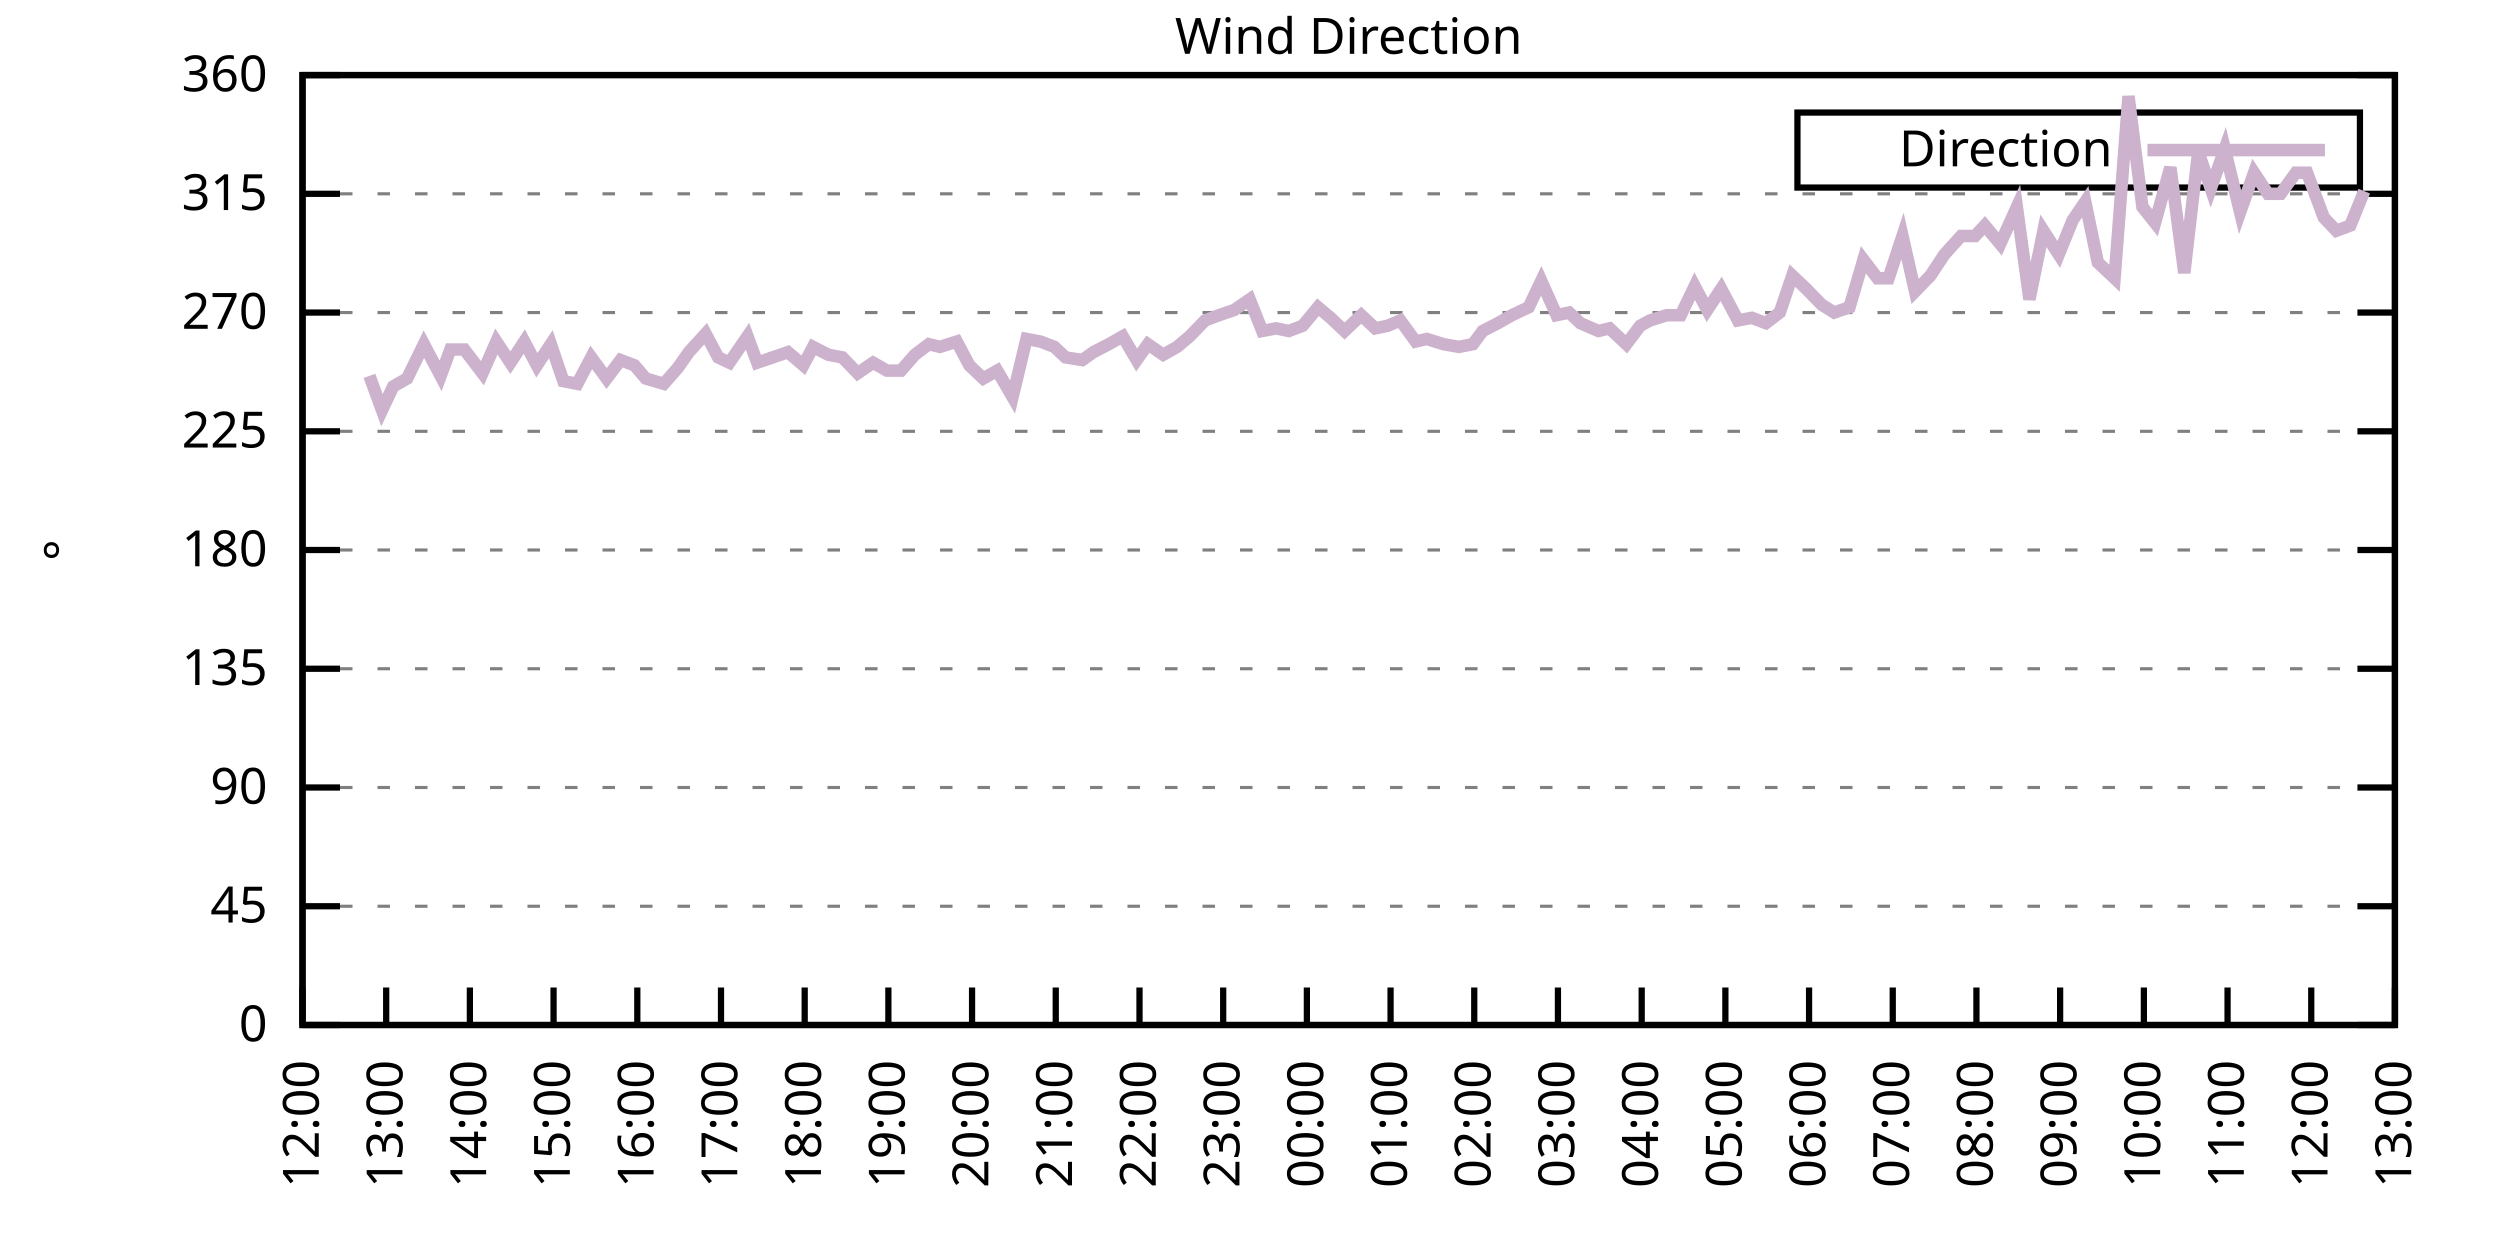
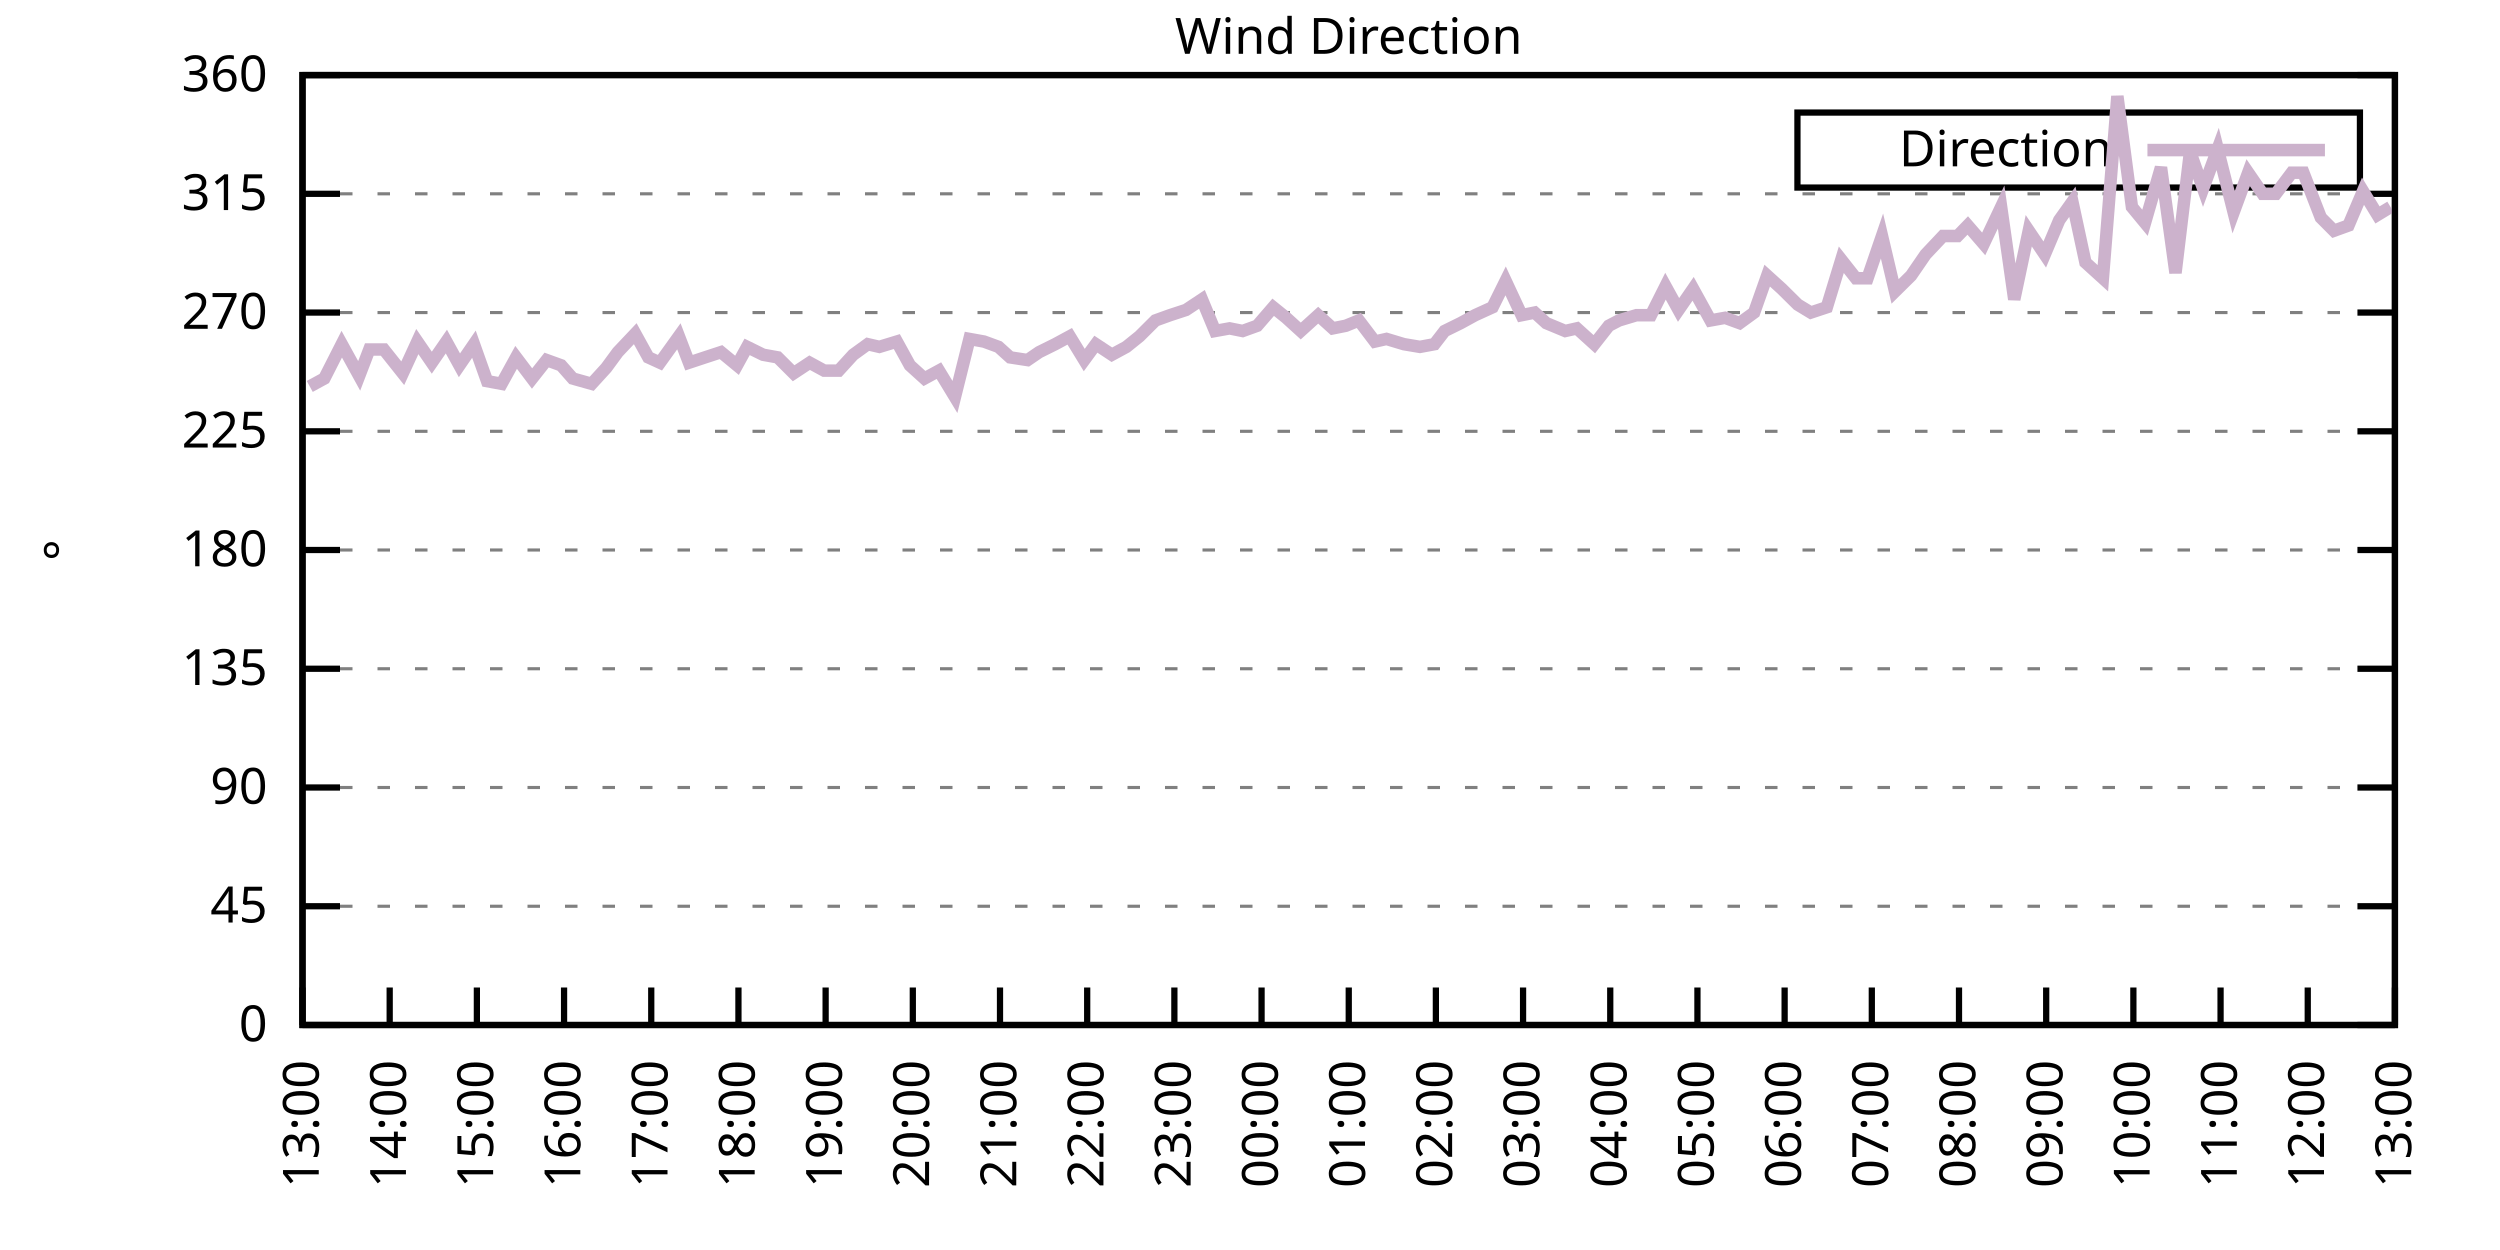
<svg xmlns="http://www.w3.org/2000/svg" xmlns:xlink="http://www.w3.org/1999/xlink" width="400" height="200" viewBox="0 0 400 200">
  <g id="gnuplot_canvas">
    <rect x="0" y="0" width="400" height="200" fill="none" />
    <defs>
      <circle id="gpDot" r="0.5" stroke-width="0.5" stroke="currentColor" />
      <path id="gpPt0" stroke-width="0.333" stroke="currentColor" d="M-1,0 h2 M0,-1 v2" />
      <path id="gpPt1" stroke-width="0.333" stroke="currentColor" d="M-1,-1 L1,1 M1,-1 L-1,1" />
      <path id="gpPt2" stroke-width="0.333" stroke="currentColor" d="M-1,0 L1,0 M0,-1 L0,1 M-1,-1 L1,1 M-1,1 L1,-1" />
      <rect id="gpPt3" stroke-width="0.333" stroke="currentColor" x="-1" y="-1" width="2" height="2" />
      <rect id="gpPt4" stroke-width="0.333" stroke="currentColor" fill="currentColor" x="-1" y="-1" width="2" height="2" />
      <circle id="gpPt5" stroke-width="0.333" stroke="currentColor" cx="0" cy="0" r="1" />
      <use xlink:href="#gpPt5" id="gpPt6" fill="currentColor" stroke="none" />
      <path id="gpPt7" stroke-width="0.333" stroke="currentColor" d="M0,-1.33 L-1.33,0.67 L1.33,0.67 z" />
      <use xlink:href="#gpPt7" id="gpPt8" fill="currentColor" stroke="none" />
      <use xlink:href="#gpPt7" id="gpPt9" stroke="currentColor" transform="rotate(180)" />
      <use xlink:href="#gpPt9" id="gpPt10" fill="currentColor" stroke="none" />
      <use xlink:href="#gpPt3" id="gpPt11" stroke="currentColor" transform="rotate(45)" />
      <use xlink:href="#gpPt11" id="gpPt12" fill="currentColor" stroke="none" />
      <path id="gpPt13" stroke-width="0.333" stroke="currentColor" d="M0,1.330 L1.265,0.411 L0.782,-1.067 L-0.782,-1.076 L-1.265,0.411 z" />
      <use xlink:href="#gpPt13" id="gpPt14" fill="currentColor" stroke="none" />
      <filter id="textbox" filterUnits="objectBoundingBox" x="0" y="0" height="1" width="1">
        <feFlood flood-color="white" flood-opacity="1" result="bgnd" />
        <feComposite in="SourceGraphic" in2="bgnd" operator="atop" />
      </filter>
      <filter id="greybox" filterUnits="objectBoundingBox" x="0" y="0" height="1" width="1">
        <feFlood flood-color="lightgrey" flood-opacity="1" result="grey" />
        <feComposite in="SourceGraphic" in2="grey" operator="atop" />
      </filter>
    </defs>
    <g fill="none" color="white" stroke="currentColor" stroke-width="1.00" stroke-linecap="butt" stroke-linejoin="miter">
</g>
    <g fill="none" color="black" stroke="currentColor" stroke-width="1.00" stroke-linecap="butt" stroke-linejoin="miter">
      <g stroke="none" shape-rendering="crispEdges">
        <polygon fill="rgb(255, 255, 255)" points="48.40,164.00 383.18,164.00 383.18,12.02 48.40,12.02 " />
      </g>
    </g>
    <g fill="none" color="black" stroke="currentColor" stroke-width="1.00" stroke-linecap="butt" stroke-linejoin="miter">
</g>
    <g fill="none" color="black" stroke="black" stroke-width="0.50" stroke-linecap="butt" stroke-linejoin="miter">
</g>
    <g fill="none" color="gray" stroke="currentColor" stroke-width="0.50" stroke-linecap="butt" stroke-linejoin="miter">
      <path stroke="gray" stroke-dasharray="2,4" class="gridline" d="M48.40,164.00 L383.19,164.00  " />
    </g>
    <g fill="none" color="gray" stroke="gray" stroke-width="1.00" stroke-linecap="butt" stroke-linejoin="miter">
</g>
    <g fill="none" color="black" stroke="currentColor" stroke-width="1.00" stroke-linecap="butt" stroke-linejoin="miter">
      <path stroke="black" d="M48.40,164.00 L54.40,164.00 M383.19,164.00 L377.19,164.00  " />
      <g transform="translate(42.80,166.60)" stroke="none" fill="black" font-family="Sans" font-size="8.00" text-anchor="end">
        <text>
          <tspan font-family="Sans"> 0</tspan>
        </text>
      </g>
    </g>
    <g fill="none" color="black" stroke="currentColor" stroke-width="1.00" stroke-linecap="butt" stroke-linejoin="miter">
</g>
    <g fill="none" color="black" stroke="black" stroke-width="0.50" stroke-linecap="butt" stroke-linejoin="miter">
</g>
    <g fill="none" color="gray" stroke="currentColor" stroke-width="0.50" stroke-linecap="butt" stroke-linejoin="miter">
      <path stroke="gray" stroke-dasharray="2,4" class="gridline" d="M48.40,145.00 L383.19,145.00  " />
    </g>
    <g fill="none" color="gray" stroke="gray" stroke-width="1.00" stroke-linecap="butt" stroke-linejoin="miter">
</g>
    <g fill="none" color="black" stroke="currentColor" stroke-width="1.00" stroke-linecap="butt" stroke-linejoin="miter">
      <path stroke="black" d="M48.40,145.00 L54.40,145.00 M383.19,145.00 L377.19,145.00  " />
      <g transform="translate(42.80,147.60)" stroke="none" fill="black" font-family="Sans" font-size="8.00" text-anchor="end">
        <text>
          <tspan font-family="Sans"> 45</tspan>
        </text>
      </g>
    </g>
    <g fill="none" color="black" stroke="currentColor" stroke-width="1.00" stroke-linecap="butt" stroke-linejoin="miter">
</g>
    <g fill="none" color="black" stroke="black" stroke-width="0.50" stroke-linecap="butt" stroke-linejoin="miter">
</g>
    <g fill="none" color="gray" stroke="currentColor" stroke-width="0.50" stroke-linecap="butt" stroke-linejoin="miter">
      <path stroke="gray" stroke-dasharray="2,4" class="gridline" d="M48.40,126.00 L383.19,126.00  " />
    </g>
    <g fill="none" color="gray" stroke="gray" stroke-width="1.00" stroke-linecap="butt" stroke-linejoin="miter">
</g>
    <g fill="none" color="black" stroke="currentColor" stroke-width="1.00" stroke-linecap="butt" stroke-linejoin="miter">
      <path stroke="black" d="M48.40,126.00 L54.40,126.00 M383.19,126.00 L377.19,126.00  " />
      <g transform="translate(42.80,128.60)" stroke="none" fill="black" font-family="Sans" font-size="8.00" text-anchor="end">
        <text>
          <tspan font-family="Sans"> 90</tspan>
        </text>
      </g>
    </g>
    <g fill="none" color="black" stroke="currentColor" stroke-width="1.00" stroke-linecap="butt" stroke-linejoin="miter">
</g>
    <g fill="none" color="black" stroke="black" stroke-width="0.50" stroke-linecap="butt" stroke-linejoin="miter">
</g>
    <g fill="none" color="gray" stroke="currentColor" stroke-width="0.50" stroke-linecap="butt" stroke-linejoin="miter">
      <path stroke="gray" stroke-dasharray="2,4" class="gridline" d="M48.40,107.00 L383.19,107.00  " />
    </g>
    <g fill="none" color="gray" stroke="gray" stroke-width="1.00" stroke-linecap="butt" stroke-linejoin="miter">
</g>
    <g fill="none" color="black" stroke="currentColor" stroke-width="1.00" stroke-linecap="butt" stroke-linejoin="miter">
      <path stroke="black" d="M48.40,107.00 L54.40,107.00 M383.19,107.00 L377.19,107.00  " />
      <g transform="translate(42.80,109.60)" stroke="none" fill="black" font-family="Sans" font-size="8.00" text-anchor="end">
        <text>
          <tspan font-family="Sans"> 135</tspan>
        </text>
      </g>
    </g>
    <g fill="none" color="black" stroke="currentColor" stroke-width="1.00" stroke-linecap="butt" stroke-linejoin="miter">
</g>
    <g fill="none" color="black" stroke="black" stroke-width="0.50" stroke-linecap="butt" stroke-linejoin="miter">
</g>
    <g fill="none" color="gray" stroke="currentColor" stroke-width="0.50" stroke-linecap="butt" stroke-linejoin="miter">
      <path stroke="gray" stroke-dasharray="2,4" class="gridline" d="M48.40,88.00 L383.19,88.00  " />
    </g>
    <g fill="none" color="gray" stroke="gray" stroke-width="1.00" stroke-linecap="butt" stroke-linejoin="miter">
</g>
    <g fill="none" color="black" stroke="currentColor" stroke-width="1.00" stroke-linecap="butt" stroke-linejoin="miter">
      <path stroke="black" d="M48.40,88.00 L54.40,88.00 M383.19,88.00 L377.19,88.00  " />
      <g transform="translate(42.80,90.60)" stroke="none" fill="black" font-family="Sans" font-size="8.00" text-anchor="end">
        <text>
          <tspan font-family="Sans"> 180</tspan>
        </text>
      </g>
    </g>
    <g fill="none" color="black" stroke="currentColor" stroke-width="1.00" stroke-linecap="butt" stroke-linejoin="miter">
</g>
    <g fill="none" color="black" stroke="black" stroke-width="0.50" stroke-linecap="butt" stroke-linejoin="miter">
</g>
    <g fill="none" color="gray" stroke="currentColor" stroke-width="0.50" stroke-linecap="butt" stroke-linejoin="miter">
      <path stroke="gray" stroke-dasharray="2,4" class="gridline" d="M48.40,69.01 L383.19,69.01  " />
    </g>
    <g fill="none" color="gray" stroke="gray" stroke-width="1.00" stroke-linecap="butt" stroke-linejoin="miter">
</g>
    <g fill="none" color="black" stroke="currentColor" stroke-width="1.00" stroke-linecap="butt" stroke-linejoin="miter">
      <path stroke="black" d="M48.40,69.01 L54.40,69.01 M383.19,69.01 L377.19,69.01  " />
      <g transform="translate(42.80,71.61)" stroke="none" fill="black" font-family="Sans" font-size="8.00" text-anchor="end">
        <text>
          <tspan font-family="Sans"> 225</tspan>
        </text>
      </g>
    </g>
    <g fill="none" color="black" stroke="currentColor" stroke-width="1.00" stroke-linecap="butt" stroke-linejoin="miter">
</g>
    <g fill="none" color="black" stroke="black" stroke-width="0.50" stroke-linecap="butt" stroke-linejoin="miter">
</g>
    <g fill="none" color="gray" stroke="currentColor" stroke-width="0.50" stroke-linecap="butt" stroke-linejoin="miter">
      <path stroke="gray" stroke-dasharray="2,4" class="gridline" d="M48.40,50.01 L383.19,50.01  " />
    </g>
    <g fill="none" color="gray" stroke="gray" stroke-width="1.00" stroke-linecap="butt" stroke-linejoin="miter">
</g>
    <g fill="none" color="black" stroke="currentColor" stroke-width="1.00" stroke-linecap="butt" stroke-linejoin="miter">
      <path stroke="black" d="M48.40,50.01 L54.40,50.01 M383.19,50.01 L377.19,50.01  " />
      <g transform="translate(42.80,52.61)" stroke="none" fill="black" font-family="Sans" font-size="8.00" text-anchor="end">
        <text>
          <tspan font-family="Sans"> 270</tspan>
        </text>
      </g>
    </g>
    <g fill="none" color="black" stroke="currentColor" stroke-width="1.00" stroke-linecap="butt" stroke-linejoin="miter">
</g>
    <g fill="none" color="black" stroke="black" stroke-width="0.50" stroke-linecap="butt" stroke-linejoin="miter">
</g>
    <g fill="none" color="gray" stroke="currentColor" stroke-width="0.50" stroke-linecap="butt" stroke-linejoin="miter">
      <path stroke="gray" stroke-dasharray="2,4" class="gridline" d="M48.40,31.01 L383.19,31.01  " />
    </g>
    <g fill="none" color="gray" stroke="gray" stroke-width="1.00" stroke-linecap="butt" stroke-linejoin="miter">
</g>
    <g fill="none" color="black" stroke="currentColor" stroke-width="1.00" stroke-linecap="butt" stroke-linejoin="miter">
      <path stroke="black" d="M48.40,31.01 L54.40,31.01 M383.19,31.01 L377.19,31.01  " />
      <g transform="translate(42.80,33.61)" stroke="none" fill="black" font-family="Sans" font-size="8.00" text-anchor="end">
        <text>
          <tspan font-family="Sans"> 315</tspan>
        </text>
      </g>
    </g>
    <g fill="none" color="black" stroke="currentColor" stroke-width="1.00" stroke-linecap="butt" stroke-linejoin="miter">
</g>
    <g fill="none" color="black" stroke="black" stroke-width="0.50" stroke-linecap="butt" stroke-linejoin="miter">
</g>
    <g fill="none" color="gray" stroke="currentColor" stroke-width="0.50" stroke-linecap="butt" stroke-linejoin="miter">
      <path stroke="gray" stroke-dasharray="2,4" class="gridline" d="M48.40,12.01 L383.19,12.01  " />
    </g>
    <g fill="none" color="gray" stroke="gray" stroke-width="1.00" stroke-linecap="butt" stroke-linejoin="miter">
</g>
    <g fill="none" color="black" stroke="currentColor" stroke-width="1.00" stroke-linecap="butt" stroke-linejoin="miter">
      <path stroke="black" d="M48.40,12.01 L54.40,12.01 M383.19,12.01 L377.19,12.01  " />
      <g transform="translate(42.80,14.61)" stroke="none" fill="black" font-family="Sans" font-size="8.00" text-anchor="end">
        <text>
          <tspan font-family="Sans"> 360</tspan>
        </text>
      </g>
    </g>
    <g fill="none" color="black" stroke="currentColor" stroke-width="1.00" stroke-linecap="butt" stroke-linejoin="miter">
      <path stroke="black" d="M48.40,164.00 L48.40,158.00  " />
      <g transform="translate(51.00,169.60) rotate(270.00)" stroke="none" fill="black" font-family="Sans" font-size="8.00" text-anchor="end">
        <text>
-           <tspan font-family="Sans">12:00</tspan>
-         </text>
-       </g>
-     </g>
-     <g fill="none" color="black" stroke="currentColor" stroke-width="1.00" stroke-linecap="butt" stroke-linejoin="miter">
-       <path stroke="black" d="M61.79,164.00 L61.79,158.00  " />
-       <g transform="translate(64.39,169.60) rotate(270.00)" stroke="none" fill="black" font-family="Sans" font-size="8.00" text-anchor="end">
-         <text>
          <tspan font-family="Sans">13:00</tspan>
        </text>
      </g>
    </g>
    <g fill="none" color="black" stroke="currentColor" stroke-width="1.00" stroke-linecap="butt" stroke-linejoin="miter">
-       <path stroke="black" d="M75.18,164.00 L75.18,158.00  " />
-       <g transform="translate(77.78,169.60) rotate(270.00)" stroke="none" fill="black" font-family="Sans" font-size="8.00" text-anchor="end">
+       <path stroke="black" d="M62.35,164.00 L62.35,158.00  " />
+       <g transform="translate(64.95,169.60) rotate(270.00)" stroke="none" fill="black" font-family="Sans" font-size="8.00" text-anchor="end">
        <text>
          <tspan font-family="Sans">14:00</tspan>
        </text>
      </g>
    </g>
    <g fill="none" color="black" stroke="currentColor" stroke-width="1.00" stroke-linecap="butt" stroke-linejoin="miter">
-       <path stroke="black" d="M88.57,164.00 L88.57,158.00  " />
-       <g transform="translate(91.17,169.60) rotate(270.00)" stroke="none" fill="black" font-family="Sans" font-size="8.00" text-anchor="end">
+       <path stroke="black" d="M76.30,164.00 L76.30,158.00  " />
+       <g transform="translate(78.90,169.60) rotate(270.00)" stroke="none" fill="black" font-family="Sans" font-size="8.00" text-anchor="end">
        <text>
          <tspan font-family="Sans">15:00</tspan>
        </text>
      </g>
    </g>
    <g fill="none" color="black" stroke="currentColor" stroke-width="1.00" stroke-linecap="butt" stroke-linejoin="miter">
-       <path stroke="black" d="M101.97,164.00 L101.97,158.00  " />
-       <g transform="translate(104.57,169.60) rotate(270.00)" stroke="none" fill="black" font-family="Sans" font-size="8.00" text-anchor="end">
+       <path stroke="black" d="M90.25,164.00 L90.25,158.00  " />
+       <g transform="translate(92.85,169.60) rotate(270.00)" stroke="none" fill="black" font-family="Sans" font-size="8.00" text-anchor="end">
        <text>
          <tspan font-family="Sans">16:00</tspan>
        </text>
      </g>
    </g>
    <g fill="none" color="black" stroke="currentColor" stroke-width="1.00" stroke-linecap="butt" stroke-linejoin="miter">
-       <path stroke="black" d="M115.36,164.00 L115.36,158.00  " />
-       <g transform="translate(117.96,169.60) rotate(270.00)" stroke="none" fill="black" font-family="Sans" font-size="8.00" text-anchor="end">
+       <path stroke="black" d="M104.20,164.00 L104.20,158.00  " />
+       <g transform="translate(106.80,169.60) rotate(270.00)" stroke="none" fill="black" font-family="Sans" font-size="8.00" text-anchor="end">
        <text>
          <tspan font-family="Sans">17:00</tspan>
        </text>
      </g>
    </g>
    <g fill="none" color="black" stroke="currentColor" stroke-width="1.00" stroke-linecap="butt" stroke-linejoin="miter">
-       <path stroke="black" d="M128.75,164.00 L128.75,158.00  " />
-       <g transform="translate(131.35,169.60) rotate(270.00)" stroke="none" fill="black" font-family="Sans" font-size="8.00" text-anchor="end">
+       <path stroke="black" d="M118.15,164.00 L118.15,158.00  " />
+       <g transform="translate(120.75,169.60) rotate(270.00)" stroke="none" fill="black" font-family="Sans" font-size="8.00" text-anchor="end">
        <text>
          <tspan font-family="Sans">18:00</tspan>
        </text>
      </g>
    </g>
    <g fill="none" color="black" stroke="currentColor" stroke-width="1.00" stroke-linecap="butt" stroke-linejoin="miter">
-       <path stroke="black" d="M142.14,164.00 L142.14,158.00  " />
-       <g transform="translate(144.74,169.60) rotate(270.00)" stroke="none" fill="black" font-family="Sans" font-size="8.00" text-anchor="end">
+       <path stroke="black" d="M132.10,164.00 L132.10,158.00  " />
+       <g transform="translate(134.70,169.60) rotate(270.00)" stroke="none" fill="black" font-family="Sans" font-size="8.00" text-anchor="end">
        <text>
          <tspan font-family="Sans">19:00</tspan>
        </text>
      </g>
    </g>
    <g fill="none" color="black" stroke="currentColor" stroke-width="1.00" stroke-linecap="butt" stroke-linejoin="miter">
-       <path stroke="black" d="M155.53,164.00 L155.53,158.00  " />
-       <g transform="translate(158.13,169.60) rotate(270.00)" stroke="none" fill="black" font-family="Sans" font-size="8.00" text-anchor="end">
+       <path stroke="black" d="M146.05,164.00 L146.05,158.00  " />
+       <g transform="translate(148.65,169.60) rotate(270.00)" stroke="none" fill="black" font-family="Sans" font-size="8.00" text-anchor="end">
        <text>
          <tspan font-family="Sans">20:00</tspan>
        </text>
      </g>
    </g>
    <g fill="none" color="black" stroke="currentColor" stroke-width="1.00" stroke-linecap="butt" stroke-linejoin="miter">
-       <path stroke="black" d="M168.92,164.00 L168.92,158.00  " />
-       <g transform="translate(171.52,169.60) rotate(270.00)" stroke="none" fill="black" font-family="Sans" font-size="8.00" text-anchor="end">
+       <path stroke="black" d="M160.00,164.00 L160.00,158.00  " />
+       <g transform="translate(162.60,169.60) rotate(270.00)" stroke="none" fill="black" font-family="Sans" font-size="8.00" text-anchor="end">
        <text>
          <tspan font-family="Sans">21:00</tspan>
        </text>
      </g>
    </g>
    <g fill="none" color="black" stroke="currentColor" stroke-width="1.00" stroke-linecap="butt" stroke-linejoin="miter">
-       <path stroke="black" d="M182.32,164.00 L182.32,158.00  " />
-       <g transform="translate(184.92,169.60) rotate(270.00)" stroke="none" fill="black" font-family="Sans" font-size="8.00" text-anchor="end">
+       <path stroke="black" d="M173.95,164.00 L173.95,158.00  " />
+       <g transform="translate(176.55,169.60) rotate(270.00)" stroke="none" fill="black" font-family="Sans" font-size="8.00" text-anchor="end">
        <text>
          <tspan font-family="Sans">22:00</tspan>
        </text>
      </g>
    </g>
    <g fill="none" color="black" stroke="currentColor" stroke-width="1.00" stroke-linecap="butt" stroke-linejoin="miter">
-       <path stroke="black" d="M195.71,164.00 L195.71,158.00  " />
-       <g transform="translate(198.31,169.60) rotate(270.00)" stroke="none" fill="black" font-family="Sans" font-size="8.00" text-anchor="end">
+       <path stroke="black" d="M187.90,164.00 L187.90,158.00  " />
+       <g transform="translate(190.50,169.60) rotate(270.00)" stroke="none" fill="black" font-family="Sans" font-size="8.00" text-anchor="end">
        <text>
          <tspan font-family="Sans">23:00</tspan>
        </text>
      </g>
    </g>
    <g fill="none" color="black" stroke="currentColor" stroke-width="1.00" stroke-linecap="butt" stroke-linejoin="miter">
-       <path stroke="black" d="M209.10,164.00 L209.10,158.00  " />
-       <g transform="translate(211.70,169.60) rotate(270.00)" stroke="none" fill="black" font-family="Sans" font-size="8.00" text-anchor="end">
+       <path stroke="black" d="M201.85,164.00 L201.85,158.00  " />
+       <g transform="translate(204.45,169.60) rotate(270.00)" stroke="none" fill="black" font-family="Sans" font-size="8.00" text-anchor="end">
        <text>
          <tspan font-family="Sans">00:00</tspan>
        </text>
      </g>
    </g>
    <g fill="none" color="black" stroke="currentColor" stroke-width="1.00" stroke-linecap="butt" stroke-linejoin="miter">
-       <path stroke="black" d="M222.49,164.00 L222.49,158.00  " />
-       <g transform="translate(225.09,169.60) rotate(270.00)" stroke="none" fill="black" font-family="Sans" font-size="8.00" text-anchor="end">
+       <path stroke="black" d="M215.80,164.00 L215.80,158.00  " />
+       <g transform="translate(218.40,169.60) rotate(270.00)" stroke="none" fill="black" font-family="Sans" font-size="8.00" text-anchor="end">
        <text>
          <tspan font-family="Sans">01:00</tspan>
        </text>
      </g>
    </g>
    <g fill="none" color="black" stroke="currentColor" stroke-width="1.00" stroke-linecap="butt" stroke-linejoin="miter">
-       <path stroke="black" d="M235.88,164.00 L235.88,158.00  " />
-       <g transform="translate(238.48,169.60) rotate(270.00)" stroke="none" fill="black" font-family="Sans" font-size="8.00" text-anchor="end">
+       <path stroke="black" d="M229.74,164.00 L229.74,158.00  " />
+       <g transform="translate(232.34,169.60) rotate(270.00)" stroke="none" fill="black" font-family="Sans" font-size="8.00" text-anchor="end">
        <text>
          <tspan font-family="Sans">02:00</tspan>
        </text>
      </g>
    </g>
    <g fill="none" color="black" stroke="currentColor" stroke-width="1.00" stroke-linecap="butt" stroke-linejoin="miter">
-       <path stroke="black" d="M249.27,164.00 L249.27,158.00  " />
-       <g transform="translate(251.87,169.60) rotate(270.00)" stroke="none" fill="black" font-family="Sans" font-size="8.00" text-anchor="end">
+       <path stroke="black" d="M243.69,164.00 L243.69,158.00  " />
+       <g transform="translate(246.29,169.60) rotate(270.00)" stroke="none" fill="black" font-family="Sans" font-size="8.00" text-anchor="end">
        <text>
          <tspan font-family="Sans">03:00</tspan>
        </text>
      </g>
    </g>
    <g fill="none" color="black" stroke="currentColor" stroke-width="1.00" stroke-linecap="butt" stroke-linejoin="miter">
-       <path stroke="black" d="M262.67,164.00 L262.67,158.00  " />
-       <g transform="translate(265.27,169.60) rotate(270.00)" stroke="none" fill="black" font-family="Sans" font-size="8.00" text-anchor="end">
+       <path stroke="black" d="M257.64,164.00 L257.64,158.00  " />
+       <g transform="translate(260.24,169.60) rotate(270.00)" stroke="none" fill="black" font-family="Sans" font-size="8.00" text-anchor="end">
        <text>
          <tspan font-family="Sans">04:00</tspan>
        </text>
      </g>
    </g>
    <g fill="none" color="black" stroke="currentColor" stroke-width="1.00" stroke-linecap="butt" stroke-linejoin="miter">
-       <path stroke="black" d="M276.06,164.00 L276.06,158.00  " />
-       <g transform="translate(278.66,169.60) rotate(270.00)" stroke="none" fill="black" font-family="Sans" font-size="8.00" text-anchor="end">
+       <path stroke="black" d="M271.59,164.00 L271.59,158.00  " />
+       <g transform="translate(274.19,169.60) rotate(270.00)" stroke="none" fill="black" font-family="Sans" font-size="8.00" text-anchor="end">
        <text>
          <tspan font-family="Sans">05:00</tspan>
        </text>
      </g>
    </g>
    <g fill="none" color="black" stroke="currentColor" stroke-width="1.00" stroke-linecap="butt" stroke-linejoin="miter">
-       <path stroke="black" d="M289.45,164.00 L289.45,158.00  " />
-       <g transform="translate(292.05,169.60) rotate(270.00)" stroke="none" fill="black" font-family="Sans" font-size="8.00" text-anchor="end">
+       <path stroke="black" d="M285.54,164.00 L285.54,158.00  " />
+       <g transform="translate(288.14,169.60) rotate(270.00)" stroke="none" fill="black" font-family="Sans" font-size="8.00" text-anchor="end">
        <text>
          <tspan font-family="Sans">06:00</tspan>
        </text>
      </g>
    </g>
    <g fill="none" color="black" stroke="currentColor" stroke-width="1.00" stroke-linecap="butt" stroke-linejoin="miter">
-       <path stroke="black" d="M302.84,164.00 L302.84,158.00  " />
-       <g transform="translate(305.44,169.60) rotate(270.00)" stroke="none" fill="black" font-family="Sans" font-size="8.00" text-anchor="end">
+       <path stroke="black" d="M299.49,164.00 L299.49,158.00  " />
+       <g transform="translate(302.09,169.60) rotate(270.00)" stroke="none" fill="black" font-family="Sans" font-size="8.00" text-anchor="end">
        <text>
          <tspan font-family="Sans">07:00</tspan>
        </text>
      </g>
    </g>
    <g fill="none" color="black" stroke="currentColor" stroke-width="1.00" stroke-linecap="butt" stroke-linejoin="miter">
-       <path stroke="black" d="M316.23,164.00 L316.23,158.00  " />
-       <g transform="translate(318.83,169.60) rotate(270.00)" stroke="none" fill="black" font-family="Sans" font-size="8.00" text-anchor="end">
+       <path stroke="black" d="M313.44,164.00 L313.44,158.00  " />
+       <g transform="translate(316.04,169.60) rotate(270.00)" stroke="none" fill="black" font-family="Sans" font-size="8.00" text-anchor="end">
        <text>
          <tspan font-family="Sans">08:00</tspan>
        </text>
      </g>
    </g>
    <g fill="none" color="black" stroke="currentColor" stroke-width="1.00" stroke-linecap="butt" stroke-linejoin="miter">
-       <path stroke="black" d="M329.62,164.00 L329.62,158.00  " />
-       <g transform="translate(332.22,169.60) rotate(270.00)" stroke="none" fill="black" font-family="Sans" font-size="8.00" text-anchor="end">
+       <path stroke="black" d="M327.39,164.00 L327.39,158.00  " />
+       <g transform="translate(329.99,169.60) rotate(270.00)" stroke="none" fill="black" font-family="Sans" font-size="8.00" text-anchor="end">
        <text>
          <tspan font-family="Sans">09:00</tspan>
        </text>
      </g>
    </g>
    <g fill="none" color="black" stroke="currentColor" stroke-width="1.00" stroke-linecap="butt" stroke-linejoin="miter">
-       <path stroke="black" d="M343.02,164.00 L343.02,158.00  " />
-       <g transform="translate(345.62,169.60) rotate(270.00)" stroke="none" fill="black" font-family="Sans" font-size="8.00" text-anchor="end">
+       <path stroke="black" d="M341.34,164.00 L341.34,158.00  " />
+       <g transform="translate(343.94,169.60) rotate(270.00)" stroke="none" fill="black" font-family="Sans" font-size="8.00" text-anchor="end">
        <text>
          <tspan font-family="Sans">10:00</tspan>
        </text>
      </g>
    </g>
    <g fill="none" color="black" stroke="currentColor" stroke-width="1.00" stroke-linecap="butt" stroke-linejoin="miter">
-       <path stroke="black" d="M356.41,164.00 L356.41,158.00  " />
-       <g transform="translate(359.01,169.60) rotate(270.00)" stroke="none" fill="black" font-family="Sans" font-size="8.00" text-anchor="end">
+       <path stroke="black" d="M355.29,164.00 L355.29,158.00  " />
+       <g transform="translate(357.89,169.60) rotate(270.00)" stroke="none" fill="black" font-family="Sans" font-size="8.00" text-anchor="end">
        <text>
          <tspan font-family="Sans">11:00</tspan>
        </text>
      </g>
    </g>
    <g fill="none" color="black" stroke="currentColor" stroke-width="1.00" stroke-linecap="butt" stroke-linejoin="miter">
-       <path stroke="black" d="M369.80,164.00 L369.80,158.00  " />
-       <g transform="translate(372.40,169.60) rotate(270.00)" stroke="none" fill="black" font-family="Sans" font-size="8.00" text-anchor="end">
+       <path stroke="black" d="M369.24,164.00 L369.24,158.00  " />
+       <g transform="translate(371.84,169.60) rotate(270.00)" stroke="none" fill="black" font-family="Sans" font-size="8.00" text-anchor="end">
        <text>
          <tspan font-family="Sans">12:00</tspan>
        </text>
      </g>
    </g>
    <g fill="none" color="black" stroke="currentColor" stroke-width="1.00" stroke-linecap="butt" stroke-linejoin="miter">
      <path stroke="black" d="M383.19,164.00 L383.19,158.00  " />
      <g transform="translate(385.79,169.60) rotate(270.00)" stroke="none" fill="black" font-family="Sans" font-size="8.00" text-anchor="end">
        <text>
          <tspan font-family="Sans">13:00</tspan>
        </text>
      </g>
    </g>
    <g fill="none" color="black" stroke="currentColor" stroke-width="1.00" stroke-linecap="butt" stroke-linejoin="miter">
</g>
    <g fill="none" color="black" stroke="currentColor" stroke-width="1.00" stroke-linecap="butt" stroke-linejoin="miter">
      <path stroke="black" d="M48.40,12.01 L48.40,164.00 L383.19,164.00 L383.19,12.01 L48.40,12.01 Z  " />
    </g>
    <g fill="none" color="black" stroke="currentColor" stroke-width="1.00" stroke-linecap="butt" stroke-linejoin="miter">
</g>
    <g fill="none" color="black" stroke="currentColor" stroke-width="1.00" stroke-linecap="butt" stroke-linejoin="miter">
      <path stroke="black" d="M287.59,30.01 L287.59,18.01 L377.59,18.01 L377.59,30.01 L287.59,30.01 Z  " />
    </g>
    <g id="Wind_direction_plot_1">
      <g fill="none" color="white" stroke="black" stroke-width="2.00" stroke-linecap="butt" stroke-linejoin="miter">
</g>
      <g fill="none" color="black" stroke="currentColor" stroke-width="2.00" stroke-linecap="butt" stroke-linejoin="miter">
        <g transform="translate(337.99,26.61)" stroke="none" fill="black" font-family="Sans" font-size="8.00" text-anchor="end">
          <text>
            <tspan font-family="Sans">Direction</tspan>
          </text>
        </g>
      </g>
      <g fill="none" color="black" stroke="currentColor" stroke-width="2.00" stroke-linecap="butt" stroke-linejoin="miter">
-         <path stroke="rgb(204, 178, 204)" d="M343.59,24.01 L371.99,24.01 M59.11,60.14 L61.12,65.63 L62.91,61.83 L65.14,60.56 L67.82,55.07 L70.50,60.14   L72.06,55.92 L74.29,55.92 L77.19,59.72 L79.42,54.65 L81.66,58.03 L83.89,54.65 L85.90,58.45 L88.13,55.07   L90.14,60.98 L92.37,61.41 L94.60,57.18 L97.06,60.56 L99.29,57.61 L101.52,58.45 L103.31,60.56 L106.21,61.41   L108.44,58.87 L110.22,56.34 L112.90,53.39 L114.91,57.18 L116.70,58.03 L119.60,53.81 L121.16,58.03 L123.62,57.18   L126.07,56.34 L128.53,58.45 L130.09,55.50 L132.54,56.76 L134.78,57.18 L137.23,59.72 L139.69,58.03 L141.92,59.30   L144.15,59.30 L146.38,56.76 L148.61,55.07 L150.40,55.50 L153.08,54.65 L155.09,58.45 L157.32,60.56 L159.55,59.30   L162.01,63.52 L164.24,54.23 L166.47,54.65 L168.70,55.50 L170.49,57.18 L173.17,57.61 L174.95,56.34 L177.41,55.07   L179.64,53.81 L181.87,57.61 L183.66,55.07 L186.11,56.76 L188.34,55.50 L190.35,53.81 L192.81,51.27 L195.04,50.43   L197.49,49.59 L199.95,47.90 L201.96,52.96 L204.19,52.54 L206.20,52.96 L208.43,52.12 L210.88,49.16 L212.89,50.85   L215.13,52.96 L217.80,50.43 L220.04,52.54 L222.04,52.12 L224.05,51.27 L226.51,54.65 L228.29,54.23 L230.97,55.07   L233.43,55.50 L235.66,55.07 L237.22,52.96 L239.68,51.70 L241.91,50.43 L244.59,49.16 L246.60,44.94 L249.05,50.43   L251.06,50.01 L252.85,51.70 L255.75,52.96 L257.53,52.54 L260.21,55.07 L262.44,52.12 L264.00,51.27 L266.68,50.43   L268.92,50.43 L271.15,45.79 L273.16,49.59 L275.39,46.21 L278.07,51.27 L280.30,50.85 L282.53,51.70 L284.76,50.01   L286.77,44.10 L289.00,46.21 L291.46,48.74 L293.47,50.01 L295.92,49.16 L298.15,41.56 L300.39,44.52 L302.17,44.52   L304.40,37.76 L306.41,46.63 L308.87,44.10 L311.10,40.72 L313.78,37.76 L316.01,37.76 L317.57,36.08 L320.03,39.03   L322.70,33.12 L324.71,47.90 L326.95,36.92 L329.40,40.72 L331.63,35.23 L333.64,32.28 L335.65,41.99 L338.33,44.52   L340.56,15.39 L342.79,33.12 L344.80,35.65 L347.26,26.79 L349.49,43.67 L351.72,24.25 L353.73,30.16 L355.96,23.83   L358.42,33.96 L360.65,27.63 L362.88,31.01 L364.89,31.01 L367.34,27.63 L369.13,27.63 L371.81,34.81 L373.82,36.92   L376.05,36.08 L378.28,30.59  " />
+         <path stroke="rgb(204, 178, 204)" d="M343.59,24.01 L371.99,24.01 M49.56,61.83 L51.89,60.56 L54.68,55.07 L57.47,60.14 L59.09,55.92 L61.42,55.92   L64.44,59.72 L66.77,54.65 L69.09,58.03 L71.42,54.65 L73.51,58.45 L75.83,55.07 L77.93,60.98 L80.25,61.41   L82.58,57.18 L85.13,60.56 L87.46,57.61 L89.78,58.45 L91.64,60.56 L94.67,61.41 L96.99,58.87 L98.85,56.34   L101.64,53.39 L103.73,57.18 L105.59,58.03 L108.62,53.81 L110.24,58.03 L112.80,57.18 L115.36,56.34 L117.92,58.45   L119.54,55.50 L122.10,56.76 L124.43,57.18 L126.98,59.72 L129.54,58.03 L131.87,59.30 L134.19,59.30 L136.51,56.76   L138.84,55.07 L140.70,55.50 L143.49,54.65 L145.58,58.45 L147.91,60.56 L150.23,59.30 L152.79,63.52 L155.11,54.23   L157.44,54.65 L159.76,55.50 L161.62,57.18 L164.41,57.61 L166.27,56.34 L168.83,55.07 L171.16,53.81 L173.48,57.61   L175.34,55.07 L177.90,56.76 L180.22,55.50 L182.32,53.81 L184.87,51.27 L187.20,50.43 L189.76,49.59 L192.31,47.90   L194.41,52.96 L196.73,52.54 L198.82,52.96 L201.15,52.12 L203.71,49.16 L205.80,50.85 L208.12,52.96 L210.91,50.43   L213.24,52.54 L215.33,52.12 L217.42,51.27 L219.98,54.65 L221.84,54.23 L224.63,55.07 L227.19,55.50 L229.51,55.07   L231.14,52.96 L233.70,51.70 L236.02,50.43 L238.81,49.16 L240.90,44.94 L243.46,50.43 L245.55,50.01 L247.41,51.70   L250.44,52.96 L252.30,52.54 L255.09,55.07 L257.41,52.12 L259.04,51.27 L261.83,50.43 L264.15,50.43 L266.48,45.79   L268.57,49.59 L270.90,46.21 L273.69,51.27 L276.01,50.85 L278.34,51.70 L280.66,50.01 L282.75,44.10 L285.08,46.21   L287.64,48.74 L289.73,50.01 L292.29,49.16 L294.61,41.56 L296.94,44.52 L298.80,44.52 L301.12,37.76 L303.21,46.63   L305.77,44.10 L308.09,40.72 L310.88,37.76 L313.21,37.76 L314.84,36.08 L317.39,39.03 L320.18,33.12 L322.28,47.90   L324.60,36.92 L327.16,40.72 L329.48,35.23 L331.58,32.28 L333.67,41.99 L336.46,44.52 L338.78,15.39 L341.11,33.12   L343.20,35.65 L345.76,26.79 L348.08,43.67 L350.41,24.25 L352.50,30.16 L354.83,23.83 L357.38,33.96 L359.71,27.63   L362.03,31.01 L364.13,31.01 L366.68,27.63 L368.54,27.63 L371.33,34.81 L373.43,36.92 L375.75,36.08 L378.08,30.59   L380.40,34.39 L382.49,33.12  " />
      </g>
    </g>
    <g fill="none" color="black" stroke="currentColor" stroke-width="2.00" stroke-linecap="butt" stroke-linejoin="miter">
</g>
    <g fill="none" color="black" stroke="black" stroke-width="1.00" stroke-linecap="butt" stroke-linejoin="miter">
</g>
    <g fill="none" color="black" stroke="currentColor" stroke-width="1.00" stroke-linecap="butt" stroke-linejoin="miter">
      <path stroke="black" d="M48.40,12.01 L48.40,164.00 L383.19,164.00 L383.19,12.01 L48.40,12.01 Z  " />
      <g transform="translate(12.80,88.01) rotate(270.00)" stroke="none" fill="black" font-family="Sans" font-size="8.00" text-anchor="middle">
        <text>
          <tspan font-family="Sans">°</tspan>
        </text>
      </g>
    </g>
    <g fill="none" color="black" stroke="currentColor" stroke-width="1.00" stroke-linecap="butt" stroke-linejoin="miter">
</g>
    <g fill="none" color="black" stroke="currentColor" stroke-width="1.00" stroke-linecap="butt" stroke-linejoin="miter">
      <g transform="translate(215.79,8.61)" stroke="none" fill="black" font-family="Sans" font-size="8.00" text-anchor="middle">
        <text>
          <tspan font-family="Sans">Wind Direction</tspan>
        </text>
      </g>
    </g>
    <g fill="none" color="black" stroke="currentColor" stroke-width="1.00" stroke-linecap="butt" stroke-linejoin="miter">
</g>
  </g>
</svg>
